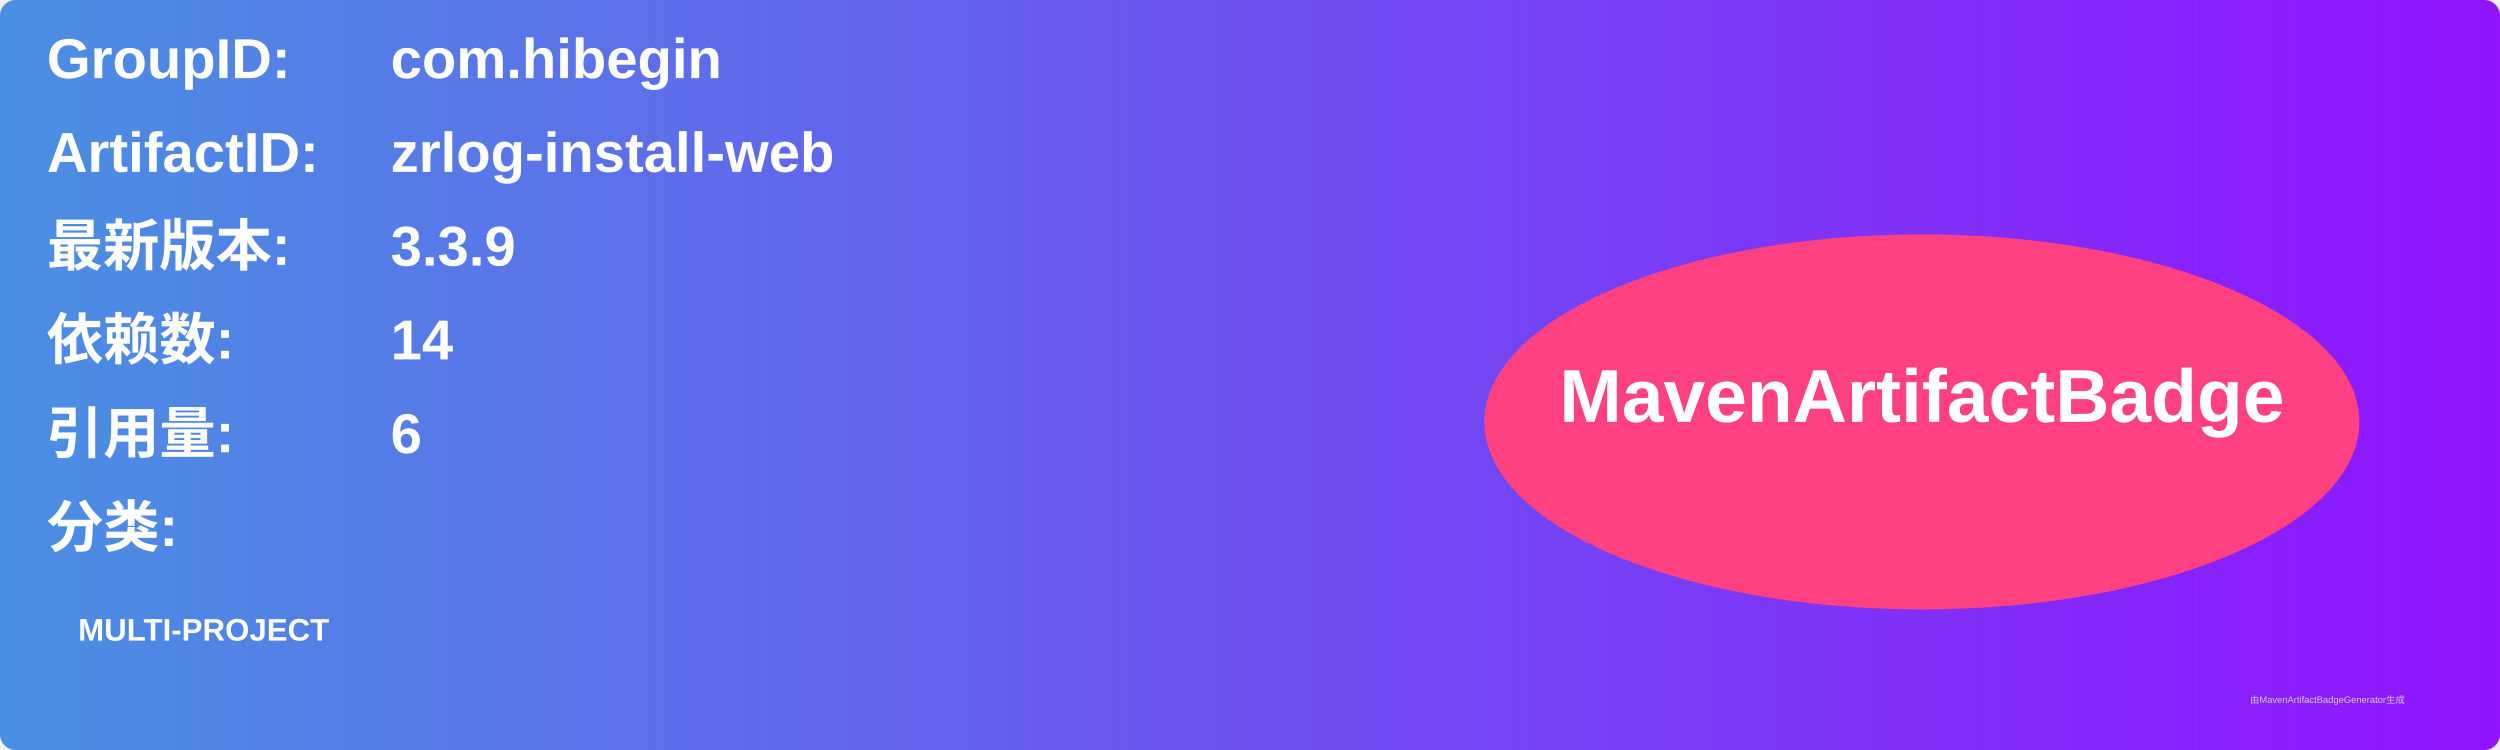
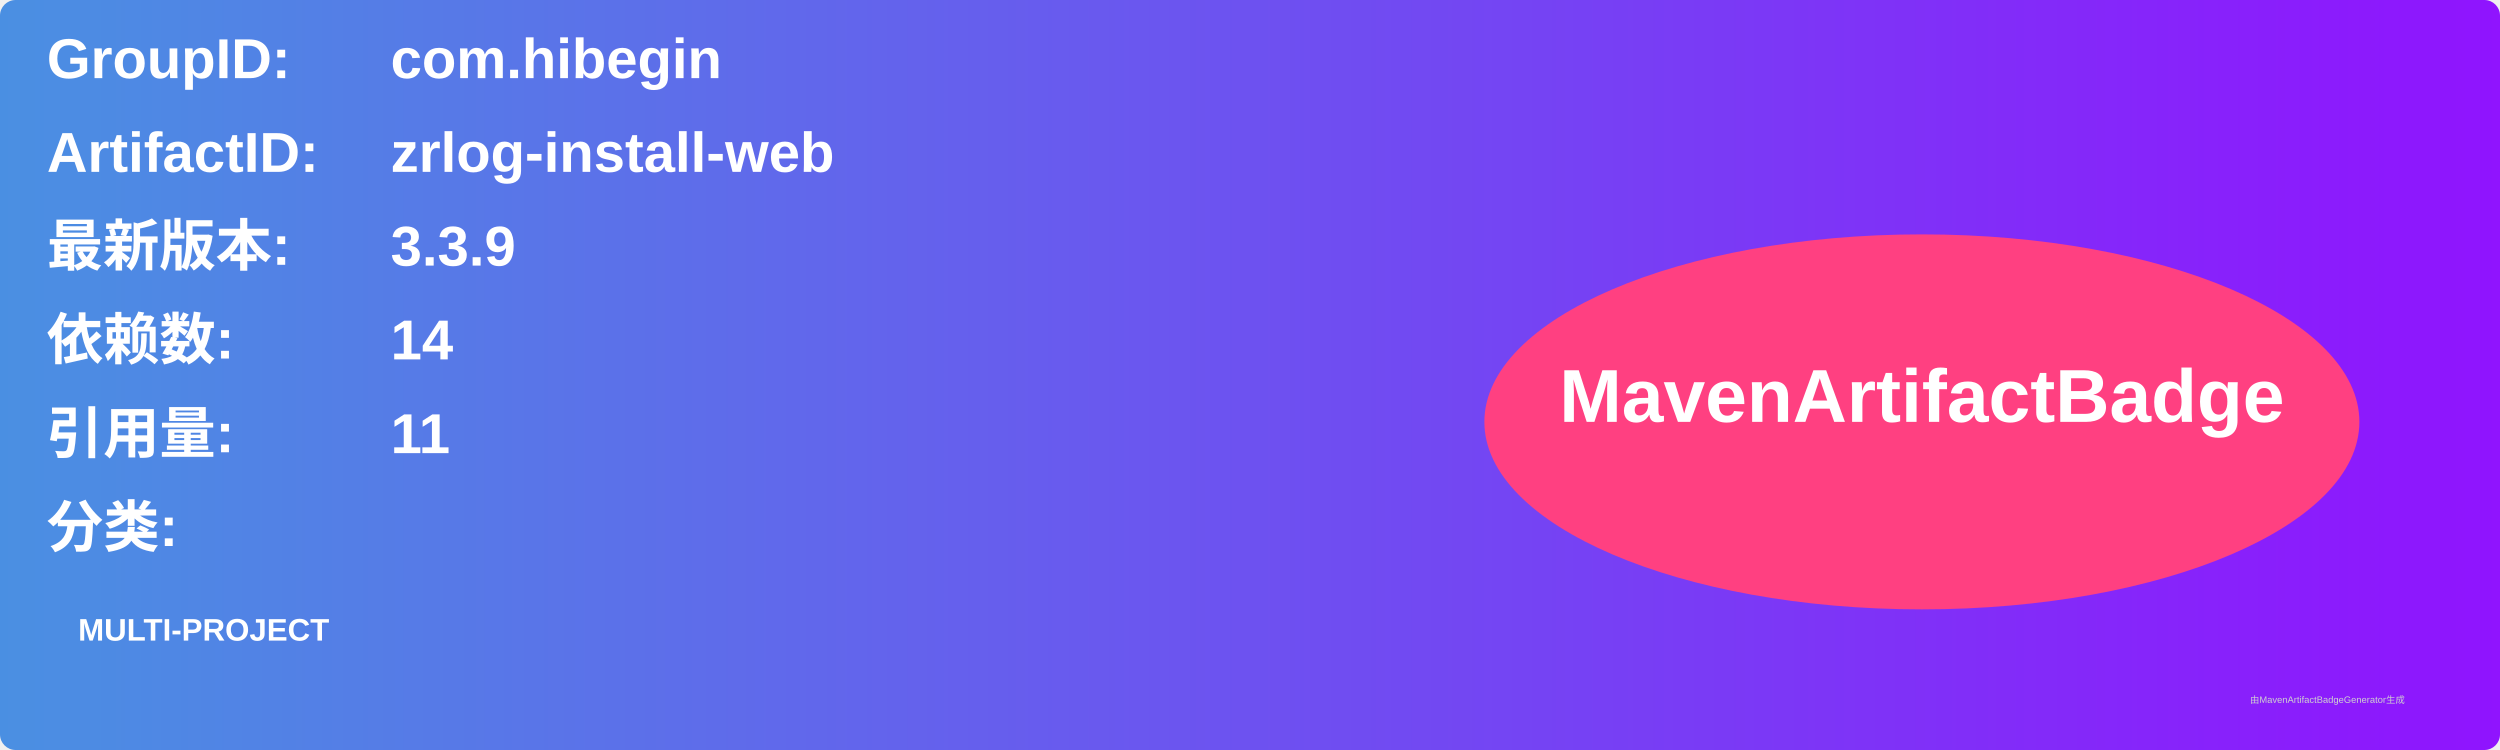
<svg xmlns="http://www.w3.org/2000/svg" width="800" height="240" viewBox="0 0 800 240">
  <linearGradient id="grad" x1="0%" y1="0%" x2="100%" y2="0%">
    <stop offset="0%" stop-color="#4a90e2" />
    <stop offset="100%" stop-color="#9013fe" />
  </linearGradient>
  <rect width="100%" height="100%" rx="5" ry="5" fill="url(#grad)" />
  <g transform="translate(15, 15)">
    <text x="0" y="10" font-family="Arial" font-size="18" fill="white" font-weight="bold" width="260">GroupID:</text>
    <text x="110" y="10" font-family="Arial" font-size="18" fill="white" font-weight="bold" width="460">com.hibegin</text>
    <text x="0" y="40" font-family="Arial" font-size="18" fill="white" font-weight="bold" width="260">ArtifactID:</text>
    <text x="110" y="40" font-family="Arial" font-size="18" fill="white" font-weight="bold" width="460">zrlog-install-web</text>
    <text x="0" y="70" font-family="Arial" font-size="18" fill="white" font-weight="bold">最新版本:</text>
    <text x="110" y="70" font-family="Arial" font-size="18" fill="white" font-weight="bold">
      <tspan font-weight="bold">3.3.9</tspan>
    </text>
    <text x="0" y="100" font-family="Arial" font-size="18" fill="white" font-weight="bold">依赖数: </text>
    <text x="110" y="100" font-family="Arial" font-size="18" fill="white">
      <tspan font-weight="bold">14</tspan>
    </text>
    <text x="0" y="130" font-family="Arial" font-size="18" fill="white" font-weight="bold">引用量: </text>
    <text x="110" y="130" font-family="Arial" font-size="18" fill="white">
-       <tspan font-weight="bold">6</tspan>
+       <tspan font-weight="bold">11</tspan>
    </text>
    <text x="0" y="160" font-family="Arial" font-size="18" fill="white" font-weight="bold">分类:</text>
    <text x="10" y="190" font-family="Arial" font-size="10" fill="white">
      <tspan font-weight="bold">MULTI-PROJECT</tspan>
    </text>
    <ellipse cx="600" cy="120" rx="140" ry="60" fill="#ff4081" />
    <text x="600" y="120" text-anchor="middle" font-family="Arial" font-size="24" fill="white" font-weight="bold">MavenArtifactBadge</text>
  </g>
  <text x="720" y="225" font-family="Arial" font-size="3" fill="#d0d0d0">由MavenArtifactBadgeGenerator生成</text>
</svg>
